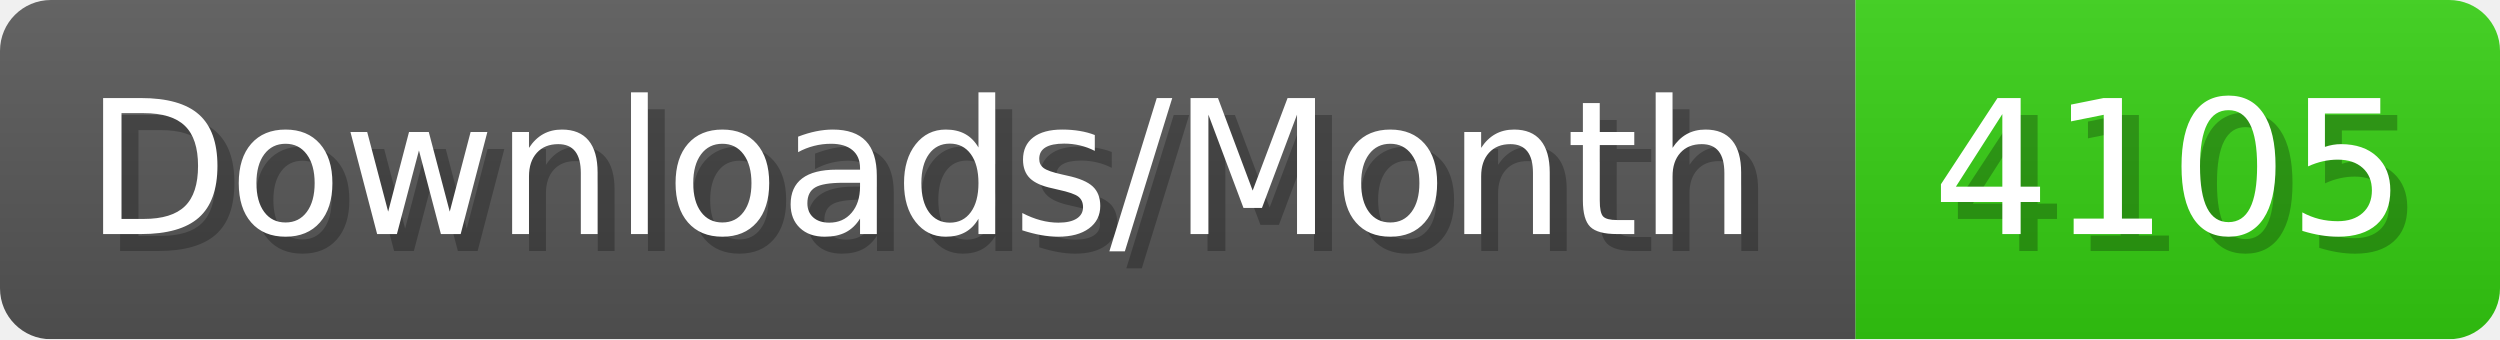
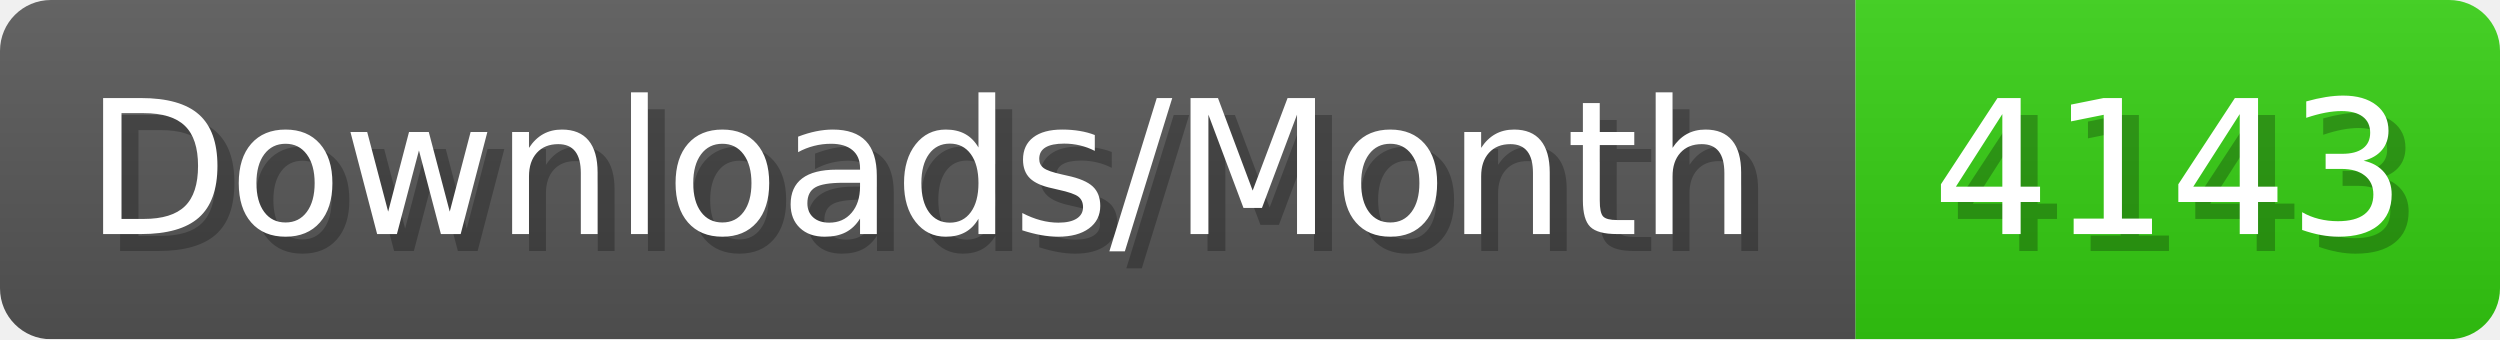
- <svg xmlns="http://www.w3.org/2000/svg" width="147.4" height="20" viewBox="0 0 1474 200" role="img" aria-label="Downloads/Month: 4105">
+ <svg xmlns="http://www.w3.org/2000/svg" width="147.4" height="20" viewBox="0 0 1474 200" role="img" aria-label="Downloads/Month: 4143">
  <linearGradient id="YlXUI" x2="0" y2="100%">
    <stop offset="0" stop-opacity=".1" stop-color="#EEE" />
    <stop offset="1" stop-opacity=".1" />
  </linearGradient>
  <mask id="JHhop">
    <rect width="1474" height="200" rx="30" fill="#FFF" />
  </mask>
  <g mask="url(#JHhop)">
    <rect width="1094" height="200" fill="#555" />
    <rect width="380" height="200" fill="#3C1" x="1094" />
    <rect width="1474" height="200" fill="url(#YlXUI)" />
  </g>
  <g aria-hidden="true" fill="#fff" text-anchor="start" font-family="Verdana,DejaVu Sans,sans-serif" font-size="110">
    <text x="60" y="148" textLength="994" fill="#000" opacity="0.25">Downloads/Month</text>
    <text x="50" y="138" textLength="994">Downloads/Month</text>
-     <text x="1149" y="148" textLength="280" fill="#000" opacity="0.25">4105</text>
-     <text x="1139" y="138" textLength="280">4105</text>
+     <text x="1149" y="148" textLength="280" fill="#000" opacity="0.25">4143</text>
+     <text x="1139" y="138" textLength="280">4143</text>
  </g>
</svg>
